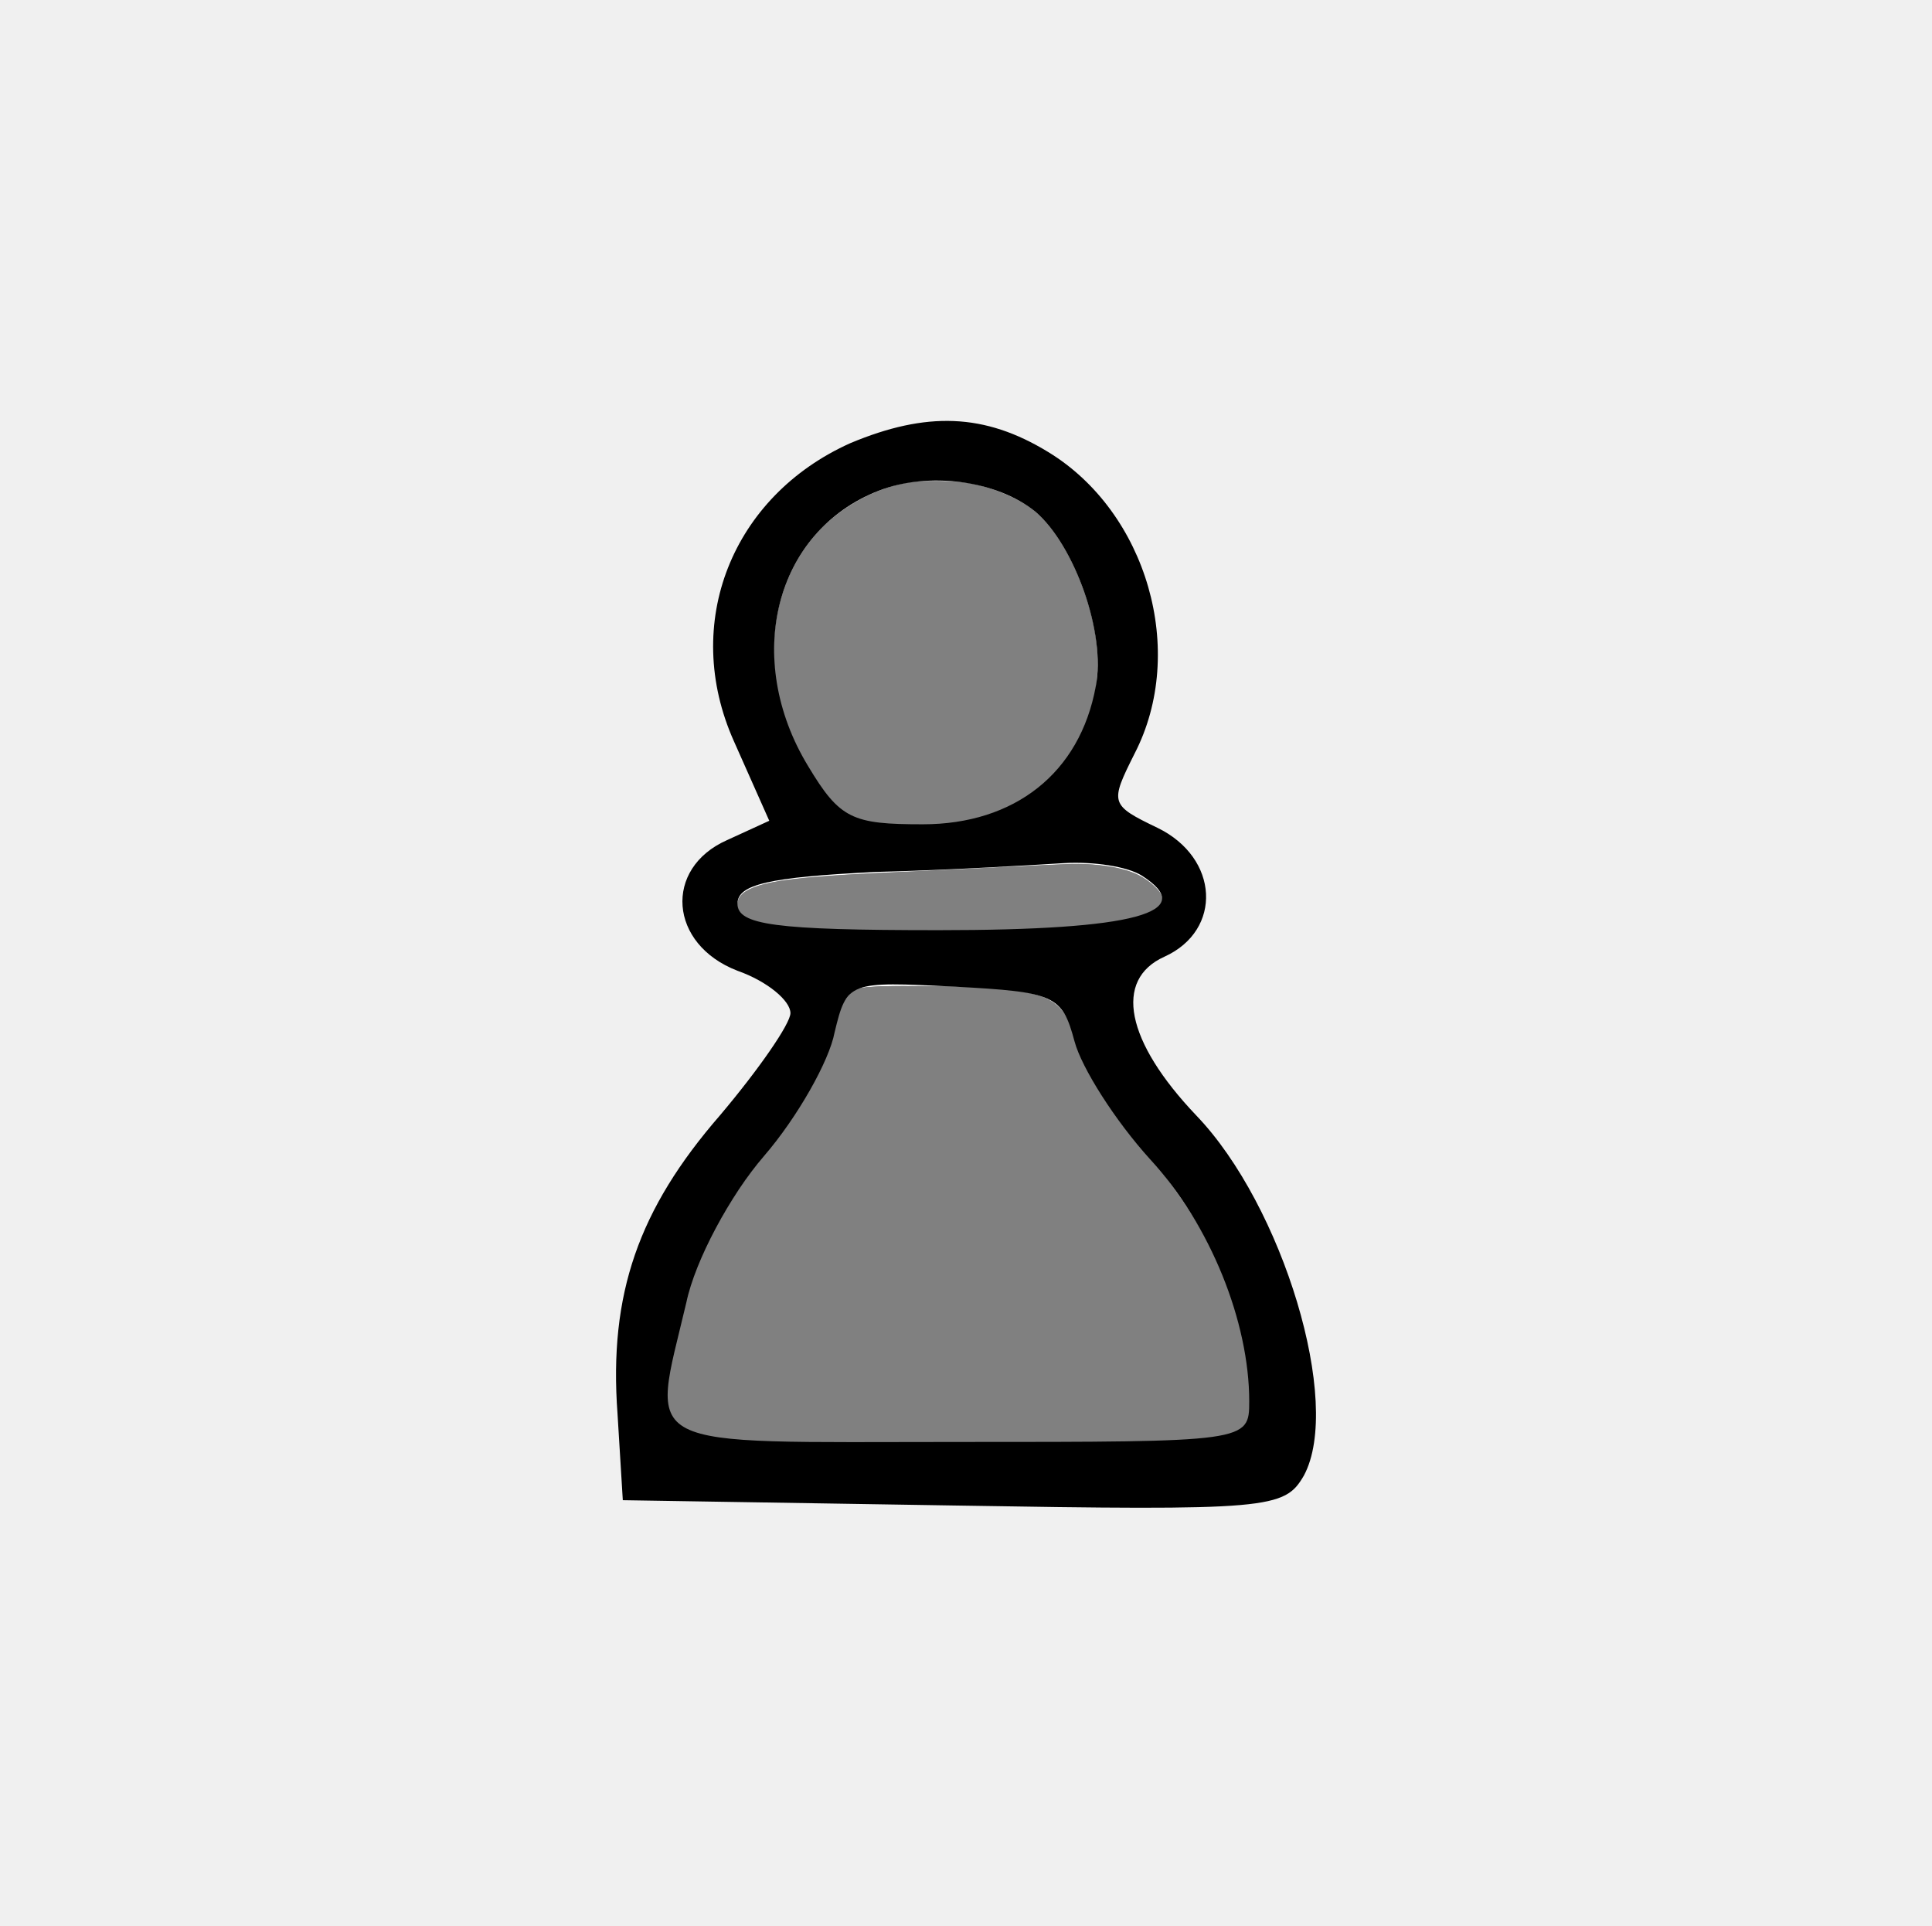
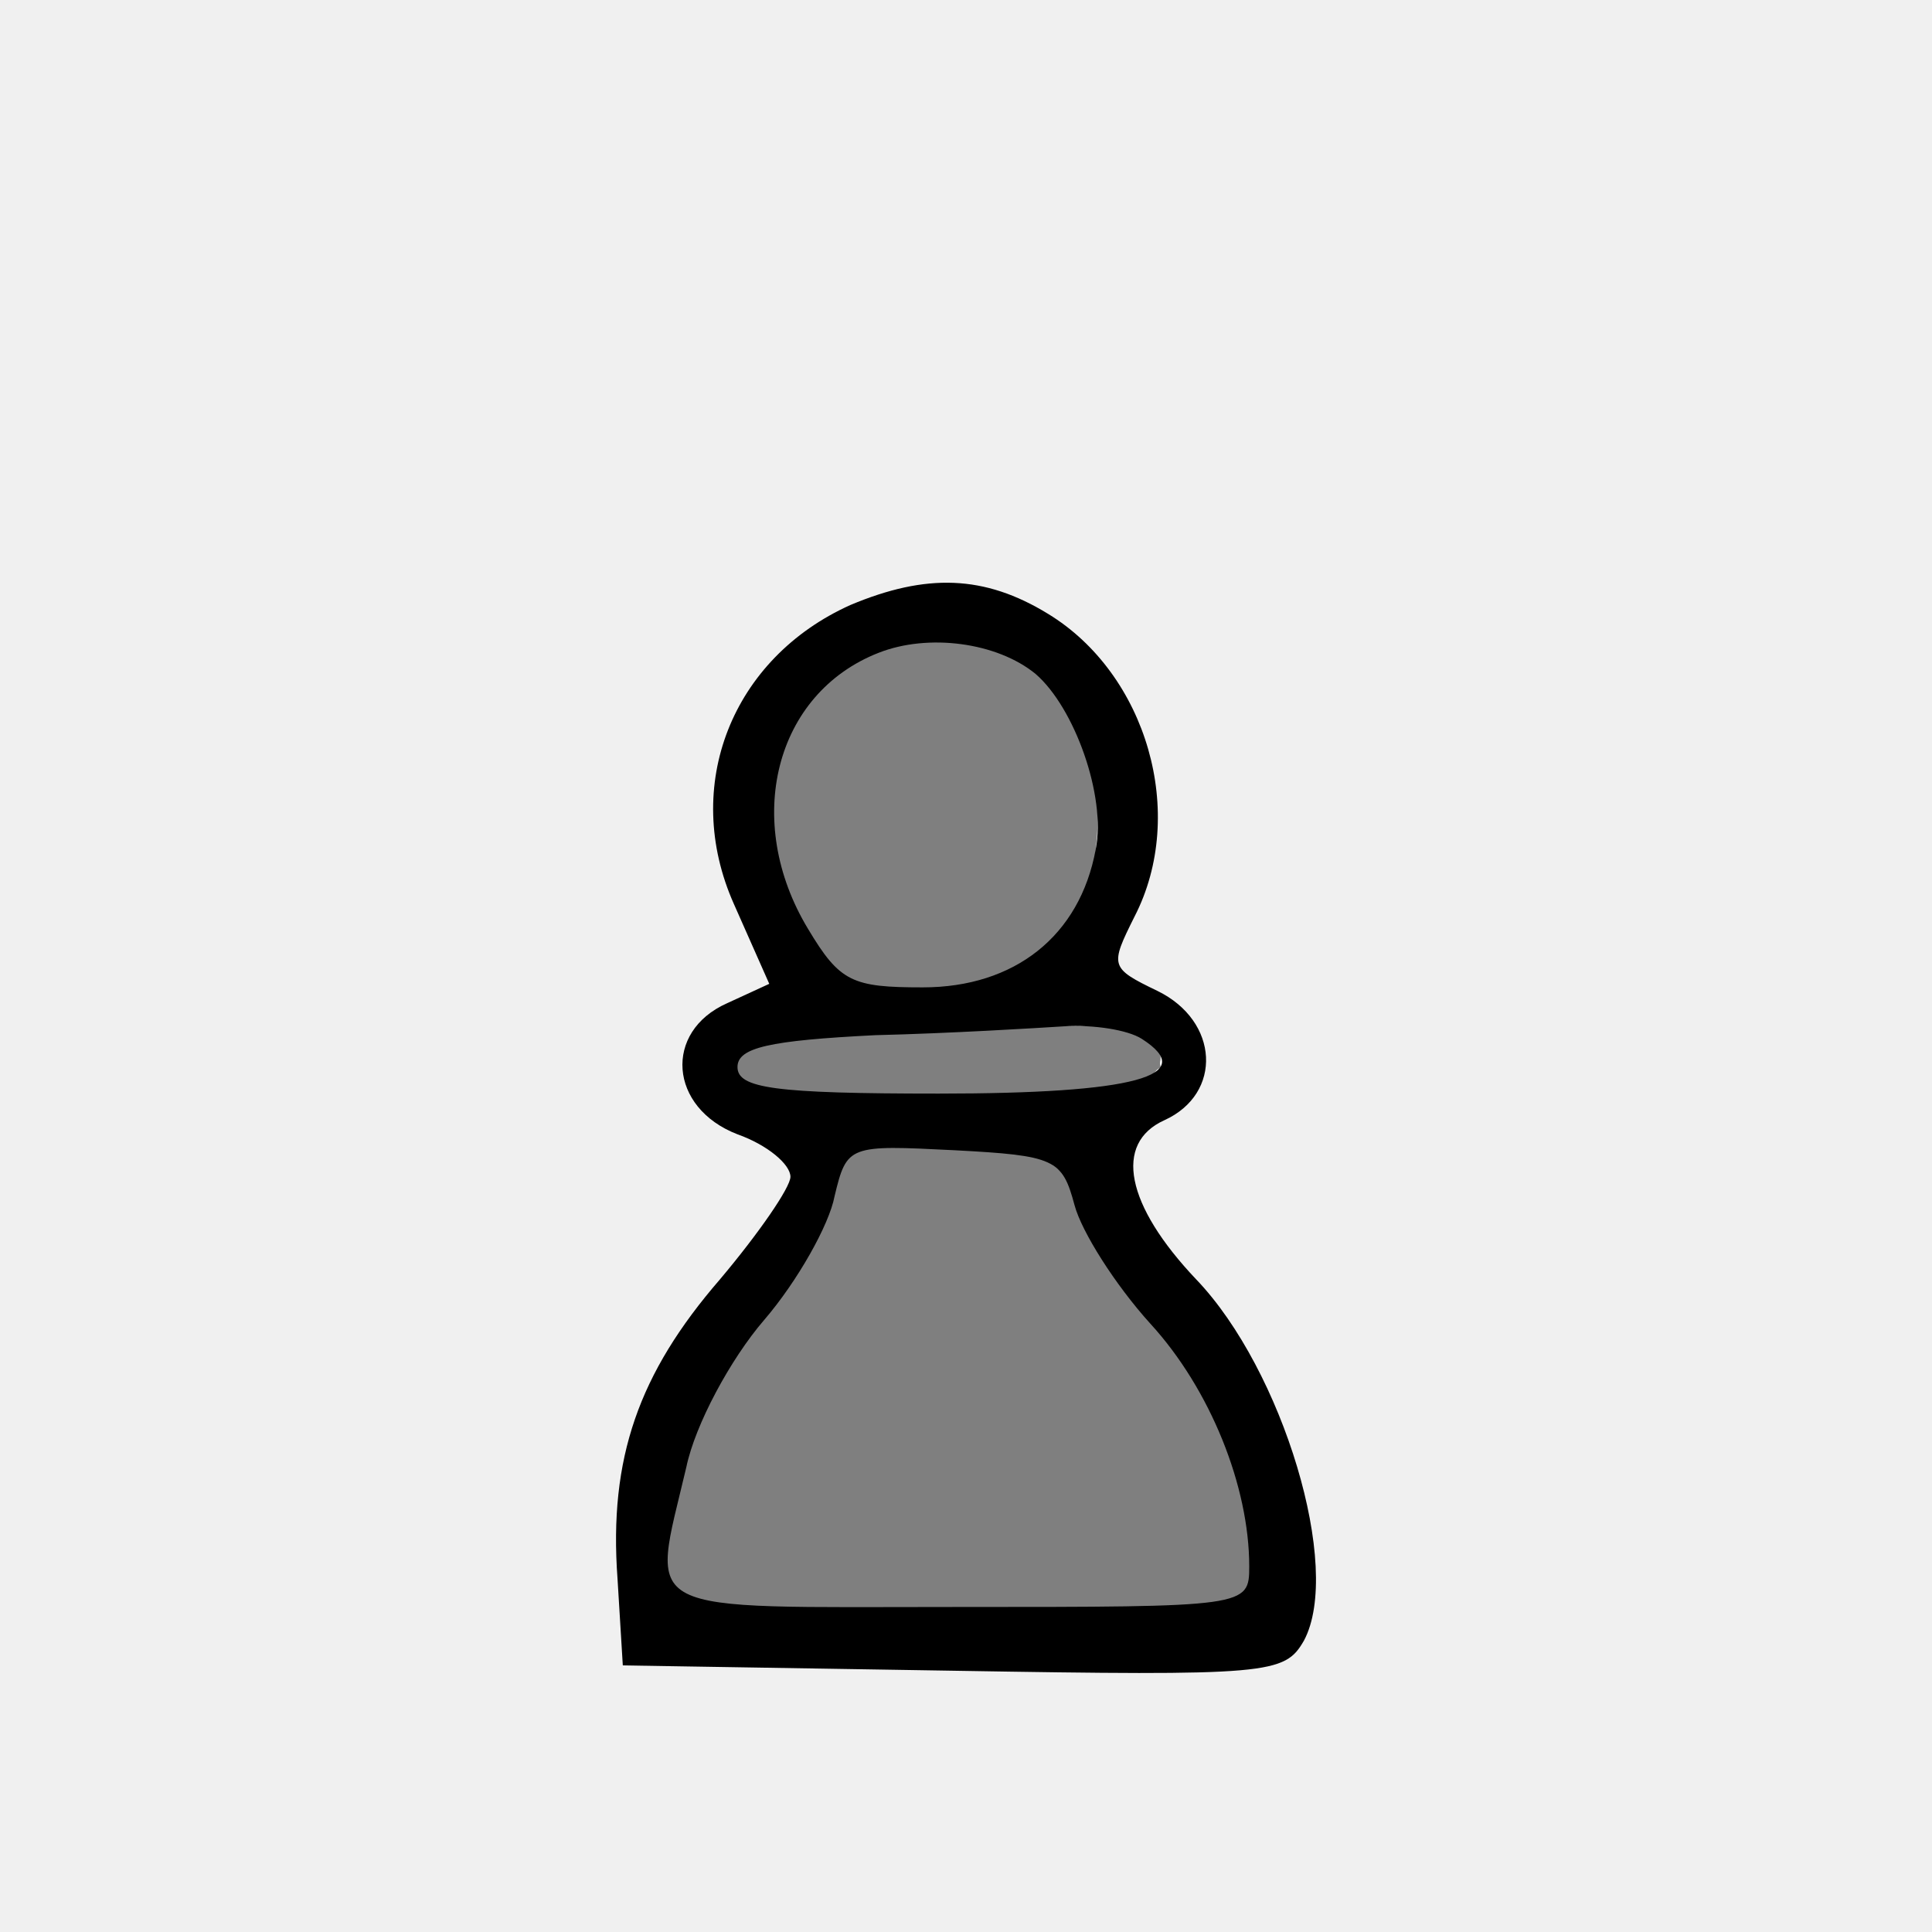
- <svg xmlns="http://www.w3.org/2000/svg" version="1.0" width="160pt" height="159.484pt" viewBox="0 0 160 159.484" preserveAspectRatio="xMidYMid" id="svg144">
+ <svg xmlns="http://www.w3.org/2000/svg" version="1.0" width="160pt" height="160pt" viewBox="0 0 160 160" preserveAspectRatio="xMidYMid" id="svg144">
  <defs id="defs144" />
-   <rect style="display:inline;fill:none;stroke-width:1.958" id="rect1" width="160" height="160" x="0" y="0" />
-   <path style="fill:#ffffff;stroke:none;stroke-width:0.467" d="m 76.98,39.13 c -8.116,-0.015 -14.334,8.132 -13.47,15.974 0.523,4.838 2.52,9.994 6.439,13.026 4.352,1.357 9.313,0.891 13.6,-0.559 7.501,-3.155 9.837,-13.023 6.422,-19.995 -1.951,-5.524 -7.22,-8.743 -12.991,-8.446 z" id="path85" />
-   <path style="fill:#ffffff;stroke:none;stroke-width:0.467" d="m 87.653,71.163 c -8.482,0.267 -17.121,0.013 -25.458,1.716 -2.027,0.562 -2.266,3.838 0.047,4.126 6.161,1.243 12.619,0.316 18.893,0.538 4.847,-0.388 10.118,0.514 14.662,-1.513 2.425,-1.924 -0.81,-4.833 -3.017,-4.738 -1.702,-0.181 -3.419,-0.123 -5.127,-0.129 z" id="path86" />
-   <path style="fill:#ffffff;stroke:none;stroke-width:0.467" d="m 70.153,81.314 c -1.9,3.104 -2.152,6.889 -4.517,9.791 -3.797,5.723 -8.378,11.19 -9.782,18.121 -0.531,3.014 -2.997,7.204 0.266,9.496 3.702,2.406 8.473,0.982 12.624,1.493 10.73,-0.033 21.506,0.375 32.208,-0.39 2.084,-0.071 3.65,-1.777 3.181,-3.872 -0.332,-8.247 -4.264,-15.862 -9.671,-21.925 -2.592,-3.264 -4.269,-7.117 -6.031,-10.823 -3.191,-2.597 -7.814,-1.539 -11.62,-2.006 -2.192,0.122 -4.566,-0.515 -6.658,0.115 z" id="path87" />
-   <path style="fill:#808080;stroke-width:0.247" d="m 60.941,119.314 c -2.867,-0.292 -4.408,-0.847 -5.015,-1.806 -0.667,-1.054 -0.492,-3.145 0.653,-7.801 1.327,-5.397 3.23,-9.129 7.293,-14.299 2.882,-3.667 4.801,-7.2 5.424,-9.984 0.364,-1.627 1.077,-2.814 1.958,-3.26 1.214,-0.614 11.804,-0.198 14.501,0.57 1.632,0.465 2.272,1.133 2.851,2.979 0.926,2.95 3.352,6.922 6.298,10.312 5.204,5.988 8.585,14.138 8.341,20.108 -0.064,1.571 -0.146,1.836 -0.689,2.237 -0.339,0.25 -1.171,0.58 -1.849,0.732 -1.509,0.339 -36.678,0.526 -39.767,0.212 z" id="path1" />
-   <path style="fill:#808080;stroke-width:0.107" d="m 72.745,68.207 c -1.731,-0.229 -2.991,-0.854 -3.923,-1.945 -1.302,-1.524 -2.964,-4.497 -3.68,-6.582 -0.752,-2.191 -0.921,-3.243 -0.923,-5.747 -0.002,-2.341 0.095,-3.051 0.655,-4.836 1.48,-4.713 5.501,-8.231 10.379,-9.081 1.343,-0.234 4.212,-0.155 5.538,0.152 2.217,0.514 3.984,1.376 5.243,2.56 1.962,1.844 3.742,5.479 4.522,9.234 0.242,1.163 0.288,1.651 0.286,3.038 -0.002,1.491 -0.033,1.772 -0.323,2.879 -1.28,4.891 -4.202,8.136 -8.669,9.632 -1.801,0.603 -2.72,0.727 -5.642,0.763 -1.495,0.018 -3.054,-0.011 -3.464,-0.066 z" id="path15" />
-   <path style="fill:#808080;stroke-width:0.107" d="m 73.437,68.319 c -2.787,-0.214 -4.087,-1.016 -5.778,-3.566 -1.535,-2.314 -2.763,-5.119 -3.221,-7.357 -1.038,-5.067 0.216,-10.052 3.381,-13.44 1.863,-1.994 4.648,-3.515 7.324,-3.998 1.283,-0.231 4.083,-0.178 5.407,0.103 1.944,0.413 3.842,1.237 5.062,2.198 1.439,1.134 2.937,3.456 3.954,6.131 1.719,4.519 1.78,8.25 0.195,11.926 -1.209,2.804 -3.429,5.169 -6.132,6.534 -1.49,0.752 -4.881,1.601 -5.723,1.433 -0.167,-0.033 -0.332,-0.014 -0.367,0.042 -0.072,0.117 -2.547,0.114 -4.101,-0.006 z" id="path16" />
-   <path style="fill:#808080;stroke-width:0.107" d="m 69.76,77.056 c -6.302,-0.182 -8.442,-0.661 -8.649,-1.935 -0.22,-1.355 1.655,-2.05 6.677,-2.475 1.817,-0.154 3.85,-0.257 9.753,-0.493 1.583,-0.063 4.101,-0.186 5.596,-0.273 4.274,-0.247 7.187,-0.303 8.215,-0.158 1.166,0.165 2.327,0.48 2.968,0.805 0.654,0.332 1.646,1.236 1.823,1.662 0.415,1.002 -1.04,1.769 -4.319,2.275 -3.829,0.591 -13.301,0.845 -22.063,0.592 z" id="path34" />
-   <path style="fill:#808080;stroke-width:0.107" d="M 68.854,77.095 C 65.765,76.979 63.3,76.68 62.28,76.299 61.413,75.974 61.073,75.609 61.073,74.999 c 0,-1.843 2.872,-2.385 15.082,-2.845 1.641,-0.062 4.735,-0.206 6.875,-0.321 2.14,-0.115 4.49,-0.238 5.223,-0.275 2.296,-0.116 4.857,0.279 6.094,0.938 0.747,0.398 1.525,1.059 1.743,1.48 0.904,1.748 -2.427,2.697 -10.822,3.084 -1.998,0.092 -14.202,0.118 -16.414,0.034 z" id="path35" />
-   <path style="fill:#808080;stroke-width:0.107" d="m 67.362,77.053 c -4.645,-0.292 -6.289,-0.824 -6.289,-2.036 0,-0.602 0.232,-0.964 0.821,-1.285 1.548,-0.843 4.438,-1.179 13.515,-1.573 2.697,-0.117 6.797,-0.314 9.113,-0.437 2.469,-0.132 4.717,-0.199 5.436,-0.163 2.924,0.146 4.665,0.753 5.852,2.041 0.353,0.383 0.437,0.552 0.437,0.883 0,1.428 -3.242,2.216 -10.605,2.579 -2.473,0.122 -16.312,0.117 -18.279,-0.007 z" id="path36" />
-   <path style="fill:#808080;stroke-width:0.107" d="m 61.926,119.472 c 0.362,-0.043 0.138,-0.057 -0.586,-0.035 -0.812,0.024 -1.091,0.004 -0.906,-0.065 0.209,-0.078 0.165,-0.088 -0.204,-0.044 -0.259,0.031 -0.69,0.023 -0.959,-0.018 -0.398,-0.06 -0.449,-0.09 -0.276,-0.165 0.152,-0.066 0.107,-0.076 -0.16,-0.038 -0.205,0.029 -0.517,0.01 -0.693,-0.043 -0.234,-0.07 -0.262,-0.101 -0.107,-0.113 0.122,-0.01 -0.016,-0.099 -0.325,-0.209 -0.833,-0.297 -1.151,-0.49 -1.569,-0.952 -0.551,-0.61 -0.651,-1.09 -0.559,-2.678 0.042,-0.733 0.087,-1.596 0.098,-1.919 0.031,-0.842 0.172,-1.444 0.297,-1.263 0.065,0.094 0.074,0.019 0.028,-0.216 -0.049,-0.248 -0.035,-0.337 0.045,-0.288 0.079,0.049 0.097,-0.04 0.056,-0.28 -0.046,-0.269 -0.034,-0.314 0.055,-0.192 0.088,0.121 0.099,0.072 0.046,-0.203 -0.045,-0.234 -0.031,-0.339 0.038,-0.296 0.067,0.041 0.087,-0.04 0.054,-0.212 -0.033,-0.171 -0.012,-0.254 0.053,-0.213 0.065,0.04 0.086,-0.042 0.053,-0.213 -0.033,-0.171 -0.012,-0.254 0.053,-0.213 0.065,0.04 0.086,-0.042 0.053,-0.213 -0.038,-0.197 -0.016,-0.256 0.073,-0.201 0.091,0.057 0.106,-0.002 0.053,-0.213 -0.053,-0.211 -0.038,-0.27 0.053,-0.213 0.089,0.055 0.109,0.004 0.067,-0.171 -0.032,-0.137 -0.015,-0.393 0.04,-0.569 0.072,-0.233 0.103,-0.262 0.114,-0.107 0.009,0.117 0.197,-0.338 0.42,-1.013 1.189,-3.604 2.872,-6.727 5.482,-10.17 0.352,-0.464 0.577,-0.805 0.501,-0.758 -0.088,0.055 -0.123,0.039 -0.095,-0.044 0.024,-0.071 0.071,-0.114 0.104,-0.095 0.09,0.051 0.419,-0.244 0.366,-0.329 -0.064,-0.103 0.124,-0.383 0.257,-0.383 0.061,0 0.102,-0.024 0.092,-0.053 -0.049,-0.146 0.256,-0.531 0.37,-0.466 0.07,0.04 0.094,0.035 0.052,-0.011 -0.106,-0.117 0.116,-0.503 0.244,-0.424 0.057,0.035 0.097,0.025 0.089,-0.024 -0.041,-0.234 0.021,-0.36 0.143,-0.29 0.073,0.042 0.099,0.039 0.057,-0.008 -0.113,-0.125 0.12,-0.501 0.258,-0.416 0.065,0.04 0.089,0.026 0.054,-0.031 -0.074,-0.12 0.71,-1.347 0.802,-1.255 0.033,0.033 0.054,-0.026 0.045,-0.133 -0.009,-0.11 0.045,-0.181 0.125,-0.164 0.078,0.016 0.111,-0.02 0.074,-0.08 -0.088,-0.142 0.204,-0.559 0.318,-0.455 0.048,0.044 0.053,0.019 0.011,-0.054 -0.093,-0.161 0.185,-0.591 0.309,-0.479 0.048,0.044 0.053,0.019 0.011,-0.054 -0.096,-0.166 0.257,-0.784 0.398,-0.697 0.057,0.035 0.071,0.012 0.032,-0.052 -0.088,-0.142 0.47,-1.312 0.59,-1.238 0.047,0.029 0.054,-0.029 0.016,-0.13 -0.051,-0.134 -0.032,-0.16 0.071,-0.096 0.089,0.055 0.116,0.046 0.072,-0.025 -0.08,-0.129 0.179,-0.808 0.273,-0.715 0.034,0.034 0.055,-7.5e-4 0.046,-0.078 -0.02,-0.177 0.493,-1.728 0.586,-1.771 0.038,-0.017 0.042,-0.133 0.01,-0.256 -0.043,-0.163 -0.022,-0.202 0.076,-0.141 0.098,0.061 0.116,0.025 0.066,-0.134 -0.089,-0.281 0.037,-0.787 0.176,-0.701 0.065,0.04 0.08,-0.017 0.04,-0.145 -0.037,-0.116 -0.021,-0.326 0.035,-0.466 0.056,-0.14 0.106,-0.183 0.111,-0.095 0.005,0.088 0.151,-0.104 0.326,-0.426 0.175,-0.322 0.534,-0.786 0.798,-1.03 0.316,-0.292 0.435,-0.466 0.347,-0.507 -0.073,-0.035 -0.024,-0.043 0.109,-0.018 0.134,0.025 0.565,0.005 0.959,-0.044 0.91,-0.113 7.026,-0.212 6.525,-0.105 -0.21,0.045 0.185,0.063 0.906,0.041 0.821,-0.025 1.184,-0.005 1.013,0.055 -0.175,0.062 0.098,0.081 0.799,0.057 0.744,-0.026 0.953,-0.009 0.693,0.054 -0.267,0.065 -0.1,0.081 0.586,0.054 0.702,-0.027 0.859,-0.012 0.586,0.056 -0.286,0.072 -0.187,0.085 0.426,0.055 0.566,-0.027 0.69,-0.014 0.426,0.047 -0.346,0.079 -0.352,0.086 -0.075,0.099 0.61,0.029 1.961,0.359 2.559,0.625 0.79,0.352 1.456,1.081 1.781,1.949 0.142,0.38 0.276,0.6 0.321,0.528 0.106,-0.172 0.231,0.361 0.14,0.598 -0.052,0.137 -0.034,0.163 0.07,0.098 0.106,-0.066 0.126,-0.03 0.081,0.143 -0.039,0.147 -0.019,0.205 0.053,0.16 0.073,-0.045 0.092,0.013 0.053,0.16 -0.033,0.126 -0.017,0.203 0.037,0.17 0.053,-0.033 0.097,0.016 0.097,0.108 0,0.282 1.408,2.938 2.182,4.117 0.401,0.611 0.73,1.168 0.73,1.239 6.15e-4,0.071 0.041,0.104 0.09,0.074 0.083,-0.051 0.134,0.11 0.099,0.312 -0.008,0.048 0.032,0.059 0.089,0.024 0.128,-0.079 0.35,0.307 0.244,0.424 -0.042,0.046 -0.016,0.05 0.057,0.008 0.073,-0.042 0.139,-0.026 0.147,0.036 0.007,0.062 0.022,0.173 0.032,0.246 0.01,0.073 0.076,0.121 0.147,0.107 0.071,-0.015 0.134,0.021 0.142,0.08 0.007,0.059 0.019,0.167 0.027,0.24 0.007,0.073 0.085,0.133 0.173,0.134 0.088,1.58e-4 0.16,0.084 0.161,0.186 6.15e-4,0.102 0.029,0.174 0.064,0.16 0.116,-0.048 0.418,0.268 0.39,0.408 -0.015,0.076 5.48e-4,0.13 0.035,0.119 0.129,-0.04 0.424,0.285 0.375,0.414 -0.028,0.073 0.042,0.217 0.155,0.319 0.113,0.103 0.206,0.149 0.206,0.104 0,-0.046 0.073,-0.023 0.161,0.051 0.089,0.074 0.15,0.187 0.135,0.253 -0.014,0.065 0.373,0.619 0.861,1.229 1.929,2.415 3.833,5.597 5.03,8.41 0.376,0.882 0.711,1.558 0.746,1.501 0.09,-0.146 0.879,2.435 0.804,2.631 -0.04,0.103 -0.018,0.135 0.059,0.087 0.085,-0.052 0.099,0.012 0.048,0.217 -0.053,0.211 -0.038,0.27 0.053,0.213 0.089,-0.055 0.111,0.004 0.073,0.201 -0.033,0.173 -0.012,0.254 0.054,0.212 0.07,-0.043 0.083,0.062 0.038,0.296 -0.052,0.273 -0.042,0.323 0.044,0.203 0.088,-0.124 0.105,-0.083 0.072,0.181 -0.025,0.204 2.3e-4,0.315 0.062,0.277 0.065,-0.04 0.079,0.092 0.037,0.352 -0.049,0.307 -0.037,0.374 0.045,0.256 0.083,-0.119 0.099,-0.043 0.06,0.293 -0.034,0.302 -0.014,0.43 0.061,0.384 0.076,-0.047 0.091,0.115 0.047,0.506 -0.042,0.368 -0.032,0.499 0.028,0.362 0.123,-0.28 0.023,2.912 -0.114,3.636 -0.118,0.623 -0.363,0.901 -1.125,1.275 -0.342,0.168 -0.443,0.256 -0.301,0.264 0.153,0.009 0.122,0.041 -0.107,0.111 -0.176,0.054 -0.432,0.072 -0.569,0.04 -0.157,-0.037 -0.224,-0.018 -0.18,0.052 0.101,0.163 2.2,0.135 -18.49,0.248 -7.709,0.042 -15.599,0.09 -17.533,0.106 -1.935,0.016 -3.254,-10e-4 -2.931,-0.04 z m -2.212,-0.274 c -0.073,-0.03 -0.193,-0.03 -0.266,0 -0.073,0.03 -0.013,0.054 0.133,0.054 0.147,0 0.207,-0.024 0.133,-0.054 z m 40.502,0 c -0.073,-0.03 -0.193,-0.03 -0.266,0 -0.073,0.03 -0.013,0.054 0.133,0.054 0.147,0 0.207,-0.024 0.133,-0.054 z m -41.624,-0.207 c -0.035,-0.035 -0.127,-0.039 -0.204,-0.008 -0.085,0.034 -0.06,0.059 0.064,0.064 0.112,0.005 0.175,-0.021 0.14,-0.056 z m -2.778,-6.251 c -0.03,-0.073 -0.054,-0.013 -0.054,0.133 0,0.147 0.024,0.207 0.054,0.133 0.03,-0.073 0.03,-0.193 0,-0.266 z m 0.109,-0.42 c -0.034,-0.085 -0.059,-0.06 -0.064,0.064 -0.005,0.112 0.021,0.175 0.056,0.14 0.035,-0.035 0.039,-0.127 0.008,-0.204 z m 0.959,-4.05 c -0.034,-0.085 -0.059,-0.06 -0.064,0.064 -0.005,0.112 0.021,0.175 0.056,0.14 0.035,-0.035 0.039,-0.127 0.008,-0.204 z" id="path37" />
-   <path style="fill:#808080;stroke-width:0.107" d="m 62.885,119.627 c -2.267,-0.149 -3.72,-0.28 -3.944,-0.357 -0.147,-0.05 -0.448,-0.121 -0.669,-0.158 -0.221,-0.037 -0.375,-0.112 -0.341,-0.167 0.034,-0.055 -0.008,-0.073 -0.093,-0.041 -0.189,0.073 -1.26,-0.372 -1.186,-0.493 0.029,-0.047 -0.088,-0.187 -0.261,-0.31 -0.173,-0.123 -0.44,-0.481 -0.594,-0.794 -0.271,-0.553 -0.278,-0.623 -0.252,-2.316 0.029,-1.882 0.062,-2.101 0.726,-4.836 0.568,-2.338 0.945,-3.68 0.959,-3.411 0.013,0.256 1.186,-2.656 1.224,-3.038 0.059,-0.591 0.059,-0.592 0.147,-0.455 0.055,0.086 0.183,-0.072 0.374,-0.461 0.16,-0.326 0.241,-0.562 0.181,-0.525 -0.14,0.086 -0.139,-0.01 0.003,-0.275 0.062,-0.115 0.165,-0.176 0.23,-0.136 0.067,0.042 0.088,0.024 0.048,-0.041 -0.091,-0.147 0.032,-0.468 0.15,-0.395 0.122,0.075 0.404,-0.498 0.338,-0.685 -0.031,-0.087 -0.005,-0.119 0.063,-0.077 0.063,0.039 0.17,-0.032 0.238,-0.158 0.096,-0.179 0.094,-0.211 -0.009,-0.148 -0.085,0.052 -0.114,0.029 -0.082,-0.067 0.027,-0.081 0.104,-0.148 0.17,-0.148 0.066,0 0.452,-0.504 0.857,-1.119 0.405,-0.616 0.898,-1.333 1.095,-1.594 0.197,-0.261 0.293,-0.434 0.212,-0.385 -0.101,0.062 -0.131,0.045 -0.096,-0.058 0.027,-0.081 0.103,-0.148 0.168,-0.148 0.065,0 0.181,-0.067 0.258,-0.149 0.102,-0.11 0.104,-0.129 0.005,-0.074 -0.073,0.041 -0.133,0.03 -0.133,-0.025 0,-0.103 0.305,-0.392 0.414,-0.392 0.034,0 0.07,-0.06 0.081,-0.134 0.011,-0.074 0.208,-0.361 0.439,-0.64 1.552,-1.873 3.236,-4.498 4.291,-6.691 0.543,-1.128 1.277,-3.18 1.277,-3.568 0,-0.111 0.043,-0.312 0.095,-0.447 0.053,-0.135 0.158,-0.455 0.235,-0.712 0.077,-0.257 0.158,-0.412 0.18,-0.345 0.022,0.067 0.161,-0.058 0.308,-0.279 0.147,-0.22 0.441,-0.581 0.652,-0.801 0.239,-0.248 0.326,-0.401 0.229,-0.403 -0.414,-0.009 0.332,-0.254 0.804,-0.265 0.293,-0.007 1.204,-0.031 2.025,-0.054 l 1.492,-0.042 -1.386,-0.071 c -0.835,-0.043 -0.2,-0.056 1.599,-0.033 2.677,0.034 6.293,0.219 8.314,0.426 0.533,0.055 0.68,0.1 0.529,0.163 -0.13,0.054 -0.007,0.068 0.323,0.035 0.402,-0.039 0.48,-0.026 0.32,0.055 -0.164,0.083 -0.104,0.096 0.266,0.06 0.264,-0.026 0.386,-0.02 0.271,0.012 -0.144,0.041 0.043,0.139 0.607,0.317 0.638,0.201 0.94,0.371 1.388,0.78 0.315,0.288 0.661,0.72 0.77,0.96 0.108,0.24 0.227,0.388 0.264,0.329 0.037,-0.06 0.154,0.166 0.26,0.502 0.495,1.572 0.765,2.218 1.461,3.497 1.376,2.527 2.765,4.564 4.554,6.679 0.472,0.559 0.825,1.053 0.785,1.098 -0.041,0.045 -0.02,0.051 0.047,0.013 0.132,-0.075 0.429,0.213 0.325,0.317 -0.035,0.035 0.214,0.429 0.553,0.877 1.361,1.796 2.65,3.886 3.702,6.006 0.415,0.835 0.651,1.206 0.713,1.119 0.058,-0.081 0.072,-0.03 0.037,0.137 -0.03,0.147 0.012,0.386 0.094,0.533 0.092,0.163 0.153,0.205 0.158,0.107 0.005,-0.088 0.08,0.005 0.167,0.207 0.088,0.202 0.134,0.432 0.104,0.512 -0.031,0.08 -0.017,0.121 0.029,0.092 0.25,-0.154 1.437,4.035 1.779,6.277 0.098,0.645 0.192,1.94 0.209,2.878 0.021,1.178 0.008,1.442 -0.043,0.853 l -0.073,-0.853 -0.022,0.693 c -0.043,1.345 -0.281,1.826 -1.114,2.253 -0.222,0.114 -0.377,0.249 -0.345,0.302 0.053,0.086 -0.398,0.204 -1.437,0.378 -0.383,0.064 -6.981,0.112 -23.129,0.168 -5.071,0.018 -8.716,0.061 -8.1,0.097 0.648,0.038 -0.339,0.066 -2.345,0.067 -1.905,0.001 -3.68,-0.012 -3.944,-0.029 z" id="path38" />
-   <path style="fill:#808080;stroke-width:0.107" d="m 60.996,119.532 c -1.713,-0.141 -2.347,-0.254 -3.387,-0.605 -0.687,-0.232 -1.342,-0.586 -1.304,-0.704 0.013,-0.04 -0.105,-0.241 -0.262,-0.446 -0.446,-0.584 -0.493,-0.816 -0.523,-2.568 -0.031,-1.821 0.048,-2.359 0.763,-5.266 0.593,-2.407 0.97,-3.678 1.074,-3.614 0.049,0.03 0.064,-0.01 0.033,-0.09 -0.031,-0.08 0.016,-0.31 0.104,-0.512 0.088,-0.202 0.165,-0.295 0.172,-0.207 0.007,0.088 0.082,0.001 0.167,-0.192 0.085,-0.194 0.129,-0.392 0.099,-0.441 -0.091,-0.148 0.167,-0.758 0.289,-0.683 0.063,0.039 0.082,0.019 0.042,-0.045 -0.109,-0.177 0.333,-1.225 0.479,-1.134 0.049,0.03 0.058,-0.027 0.019,-0.128 -0.047,-0.123 -0.03,-0.158 0.053,-0.107 0.083,0.051 0.101,0.017 0.053,-0.107 -0.047,-0.123 -0.03,-0.158 0.053,-0.107 0.075,0.046 0.104,0.022 0.072,-0.062 -0.028,-0.076 0.017,-0.259 0.1,-0.405 0.083,-0.147 0.232,-0.422 0.33,-0.612 0.099,-0.19 0.229,-0.314 0.291,-0.277 0.063,0.039 0.08,0.018 0.039,-0.048 -0.092,-0.149 0.295,-0.795 0.412,-0.689 0.048,0.044 0.055,0.023 0.015,-0.047 -0.076,-0.132 0.522,-1.167 0.655,-1.133 0.042,0.011 0.062,-0.05 0.045,-0.135 -0.017,-0.085 0.031,-0.142 0.107,-0.126 0.08,0.016 0.125,-0.051 0.107,-0.16 -0.018,-0.109 0.026,-0.176 0.107,-0.16 0.08,0.016 0.125,-0.051 0.107,-0.16 -0.018,-0.109 0.026,-0.176 0.107,-0.16 0.08,0.016 0.125,-0.051 0.107,-0.16 -0.018,-0.106 0.026,-0.176 0.102,-0.16 0.073,0.016 0.136,-0.068 0.138,-0.185 0.003,-0.117 0.077,-0.213 0.165,-0.213 0.089,-1.58e-4 0.16,-0.095 0.16,-0.213 8e-5,-0.121 0.061,-0.2 0.141,-0.184 0.078,0.016 0.114,-0.014 0.082,-0.067 -0.033,-0.053 0.545,-0.881 1.283,-1.841 3.043,-3.957 4.874,-7.327 5.54,-10.198 0.208,-0.895 0.57,-1.848 0.678,-1.782 0.095,0.059 1.016,-1.086 1.016,-1.263 0,-0.2 0.941,-0.353 2.025,-0.33 1.022,0.022 1.033,0.02 0.266,-0.051 -0.641,-0.059 -0.441,-0.077 1.013,-0.092 4.507,-0.045 11.458,0.476 11.458,0.86 0,0.05 0.047,0.062 0.104,0.027 0.057,-0.035 0.299,-0.006 0.537,0.065 0.256,0.077 0.382,0.161 0.308,0.206 -0.082,0.051 -0.051,0.1 0.093,0.146 0.309,0.098 0.97,0.642 1.273,1.048 0.142,0.19 0.298,0.335 0.346,0.322 0.095,-0.025 0.411,0.72 0.96,2.261 0.358,1.006 1.263,2.752 2.266,4.37 1.097,1.77 2.431,3.544 4.379,5.824 0.341,0.399 0.592,0.772 0.558,0.828 -0.063,0.102 0.125,0.271 0.305,0.274 0.054,7.51e-4 0.12,0.068 0.147,0.15 0.034,0.101 0.002,0.121 -0.098,0.064 -0.121,-0.069 -0.123,-0.058 -0.009,0.065 0.076,0.082 0.192,0.149 0.258,0.149 0.065,0 0.141,0.067 0.168,0.148 0.032,0.096 0.003,0.12 -0.082,0.067 -0.072,-0.045 0.217,0.439 0.644,1.074 0.426,0.636 1.175,1.874 1.663,2.753 0.488,0.878 0.89,1.528 0.891,1.442 0.002,-0.112 0.034,-0.102 0.116,0.038 0.062,0.106 0.085,0.265 0.051,0.352 -0.039,0.102 -0.017,0.132 0.062,0.083 0.083,-0.051 0.101,-0.017 0.053,0.107 -0.039,0.101 -0.028,0.157 0.024,0.125 0.123,-0.076 0.462,0.772 0.369,0.923 -0.046,0.075 -0.021,0.085 0.069,0.029 0.103,-0.064 0.122,-0.038 0.071,0.096 -0.039,0.101 -0.028,0.157 0.023,0.125 0.051,-0.032 0.143,0.074 0.204,0.234 0.061,0.16 0.234,0.612 0.385,1.003 0.727,1.883 1.488,5.113 1.659,7.042 0.122,1.382 0.124,3.902 0.002,3.012 l -0.073,-0.533 -0.017,0.451 c -0.027,0.733 -0.3,1.263 -0.83,1.614 -0.26,0.172 -0.416,0.332 -0.347,0.355 0.069,0.023 -0.129,0.124 -0.439,0.224 -0.701,0.226 -2.891,0.426 -3.89,0.355 -0.41,-0.029 -0.578,-0.021 -0.373,0.019 0.205,0.04 -4.279,0.07 -9.966,0.066 l -10.339,-0.006 8.847,0.061 c 7.498,0.052 6.393,0.062 -7.248,0.071 -12.032,0.008 -16.504,-0.024 -17.717,-0.123 z" id="path39" />
-   <path style="fill:#808080;stroke-width:0.107" d="m 61.23,119.586 c -1.97,-0.132 -3.387,-0.439 -4.42,-0.961 -0.386,-0.195 -0.926,-0.705 -0.879,-0.83 0.015,-0.039 -0.029,-0.071 -0.098,-0.071 -0.068,0 -0.147,-0.067 -0.174,-0.148 -0.029,-0.087 -0.002,-0.119 0.067,-0.076 0.068,0.042 0.052,-0.084 -0.039,-0.301 -0.093,-0.222 -0.156,-0.718 -0.156,-1.221 0,-0.562 -0.043,-0.862 -0.127,-0.89 -0.296,-0.099 0.728,-5.161 1.616,-7.988 0.502,-1.599 0.683,-2.035 0.801,-1.928 0.049,0.045 0.057,0.024 0.016,-0.047 -0.141,-0.245 0.973,-2.655 2.086,-4.511 0.897,-1.497 2.144,-3.294 3.879,-5.593 2.915,-3.861 4.426,-6.661 5.27,-9.766 0.336,-1.235 0.712,-2.15 0.848,-2.065 0.046,0.028 0.208,-0.112 0.361,-0.312 0.163,-0.213 0.229,-0.38 0.16,-0.403 -0.065,-0.022 0.068,-0.166 0.294,-0.321 0.676,-0.463 1.706,-0.551 5.576,-0.476 5.266,0.102 8.152,0.374 9.998,0.942 0.203,0.063 0.318,0.154 0.277,0.221 -0.04,0.064 -0.021,0.084 0.043,0.044 0.139,-0.086 0.47,0.029 0.402,0.14 -0.057,0.092 0.81,0.817 0.929,0.777 0.116,-0.039 0.658,1.083 1.13,2.337 1.178,3.132 3.333,6.534 6.542,10.33 0.89,1.052 1.675,2.152 1.611,2.256 -0.04,0.064 -0.017,0.079 0.055,0.035 0.11,-0.068 0.171,0.059 0.136,0.283 -0.007,0.044 0.047,0.068 0.121,0.053 0.073,-0.015 0.127,0.055 0.119,0.156 -0.008,0.1 0.034,0.172 0.093,0.16 0.059,-0.012 0.132,0.044 0.161,0.126 0.037,0.102 0.008,0.121 -0.093,0.063 -0.087,-0.05 -0.111,-0.045 -0.058,0.012 0.049,0.053 0.141,0.097 0.204,0.097 0.064,0 0.138,0.067 0.165,0.148 0.033,0.099 0.004,0.12 -0.088,0.063 -0.09,-0.056 -0.111,-0.042 -0.06,0.04 0.042,0.069 0.119,0.099 0.171,0.067 0.109,-0.067 0.352,0.339 0.276,0.462 -0.073,0.117 0.115,0.392 0.268,0.392 0.07,0 0.15,0.067 0.178,0.148 0.032,0.096 0.003,0.119 -0.082,0.067 -0.102,-0.063 -0.104,-0.03 -0.009,0.148 0.067,0.126 0.174,0.197 0.238,0.158 0.068,-0.042 0.093,-0.01 0.063,0.077 -0.066,0.187 0.216,0.76 0.338,0.685 0.119,-0.073 0.241,0.248 0.15,0.395 -0.04,0.065 -0.02,0.082 0.048,0.04 0.147,-0.091 0.486,0.531 0.382,0.699 -0.041,0.066 -0.028,0.091 0.028,0.057 0.097,-0.06 0.222,0.152 0.681,1.149 0.108,0.234 0.339,0.738 0.515,1.119 0.711,1.546 1.581,4.546 1.994,6.875 0.303,1.709 0.336,5.955 0.04,5.223 -0.073,-0.181 -0.087,-0.185 -0.093,-0.027 -0.004,0.103 -0.199,0.378 -0.434,0.613 -0.234,0.234 -0.39,0.428 -0.346,0.431 0.044,0.002 -0.09,0.095 -0.298,0.205 -0.501,0.265 -1.382,0.416 -3.221,0.554 -1.83,0.137 -35.735,0.215 -37.653,0.087 z m 42.121,-2.475 c -0.03,-0.073 -0.054,-0.013 -0.054,0.133 0,0.147 0.024,0.207 0.054,0.133 0.03,-0.073 0.03,-0.193 0,-0.266 z" id="path40" />
-   <path style="fill:#808080;stroke-width:0.107" d="m 60.715,119.584 c -1.309,-0.114 -2.018,-0.252 -3.103,-0.605 -0.683,-0.222 -0.962,-0.382 -1.416,-0.812 -0.33,-0.312 -0.543,-0.596 -0.51,-0.682 0.031,-0.08 0.009,-0.117 -0.049,-0.081 -0.058,0.036 -0.109,0.026 -0.114,-0.021 -0.029,-0.3 -0.112,-2.335 -0.12,-2.911 -0.016,-1.24 1.087,-6.066 1.887,-8.26 0.214,-0.586 0.466,-1.282 0.561,-1.545 0.095,-0.264 0.546,-1.227 1.003,-2.141 0.911,-1.824 2.501,-4.283 4.584,-7.09 3.261,-4.394 4.467,-6.558 5.471,-9.815 0.508,-1.647 0.967,-2.738 1.114,-2.647 0.112,0.069 0.333,-0.199 0.368,-0.445 0.043,-0.305 0.643,-0.639 1.376,-0.767 0.372,-0.065 1.868,-0.117 3.331,-0.117 4.535,0.002 8.525,0.285 10.449,0.742 0.866,0.206 1.77,0.62 1.766,0.81 -0.003,0.153 0.207,0.37 0.301,0.312 0.203,-0.126 0.756,0.773 1.286,2.091 1.535,3.819 3.195,6.467 6.951,11.089 1.008,1.24 2.646,3.596 2.664,3.831 0.008,0.107 0.036,0.173 0.063,0.147 0.094,-0.094 0.345,0.38 0.269,0.51 -0.042,0.073 -0.037,0.097 0.011,0.053 0.117,-0.106 0.504,0.54 0.412,0.689 -0.04,0.064 -0.024,0.087 0.034,0.051 0.127,-0.079 0.328,0.265 1.267,2.165 1.129,2.284 1.804,4.239 2.429,7.035 0.372,1.664 0.493,2.841 0.492,4.796 -6.7e-4,1.456 -0.069,2.021 -0.229,1.901 -0.026,-0.02 -0.206,0.144 -0.399,0.364 -0.193,0.22 -0.31,0.4 -0.26,0.4 0.25,7.5e-4 -0.701,0.455 -1.225,0.585 -1.536,0.381 -2.546,0.401 -21.226,0.431 -10.112,0.016 -18.859,-0.012 -19.437,-0.062 z" id="path41" />
-   <path style="fill:#808080;stroke-width:0.107" d="m 60.487,119.583 c -1.055,-0.082 -2.519,-0.397 -3.247,-0.7 -0.611,-0.254 -1.123,-0.655 -1.493,-1.172 -0.345,-0.481 -0.348,-0.493 -0.377,-1.888 -0.034,-1.643 0.121,-2.878 0.655,-5.188 0.771,-3.337 1.518,-5.543 2.652,-7.831 1.113,-2.246 2.16,-3.852 5.676,-8.709 2.329,-3.218 3.411,-5.235 4.435,-8.263 0.767,-2.27 0.981,-2.741 1.517,-3.334 0.712,-0.788 0.806,-0.801 5.744,-0.798 4.516,0.003 6.319,0.104 8.537,0.48 1.484,0.252 2.225,0.527 2.903,1.078 0.61,0.496 0.896,0.992 1.773,3.075 1.345,3.194 2.777,5.469 6.071,9.646 3.755,4.762 5.958,8.767 7.151,13.003 0.757,2.689 0.921,3.733 0.982,6.271 0.042,1.77 0.023,2.388 -0.08,2.581 -0.075,0.139 -0.171,0.232 -0.214,0.205 -0.043,-0.027 -0.144,0.032 -0.224,0.131 -0.1,0.123 -0.104,0.154 -0.012,0.099 0.26,-0.156 0.128,0.109 -0.16,0.322 -0.999,0.739 -1.838,0.884 -5.782,0.999 -3.922,0.115 -34.998,0.107 -36.505,-0.01 z" id="path42" />
-   <path style="fill:#808080;stroke-width:0.107" d="m 60.327,119.587 c -1.024,-0.087 -2.581,-0.437 -3.244,-0.731 -0.536,-0.237 -1.148,-0.759 -1.436,-1.224 -0.657,-1.063 -0.453,-3.828 0.59,-8.01 0.736,-2.948 1.393,-4.785 2.512,-7.021 1.043,-2.084 1.771,-3.213 4.82,-7.474 3.041,-4.252 3.994,-5.965 5.183,-9.326 0.812,-2.294 1.055,-2.817 1.559,-3.344 0.712,-0.746 0.749,-0.753 4.619,-0.793 6.16,-0.064 10.254,0.304 11.753,1.057 1.16,0.582 1.499,1.044 2.577,3.506 1.5,3.426 2.592,5.169 6.071,9.688 0.84,1.091 1.829,2.415 2.198,2.942 2.358,3.371 4.055,6.828 5.011,10.209 0.74,2.616 0.868,3.475 0.926,6.205 l 0.052,2.451 -0.383,0.498 c -0.744,0.967 -1.696,1.217 -5.224,1.37 -2.616,0.114 -36.237,0.11 -37.583,-0.004 z" id="path43" />
-   <path style="fill:#808080;stroke-width:0.107" d="m 60.061,119.586 c -0.858,-0.092 -2.431,-0.452 -2.979,-0.681 -0.58,-0.242 -1.408,-1.08 -1.626,-1.644 -0.293,-0.759 -0.24,-2.844 0.122,-4.76 0.622,-3.295 1.517,-6.348 2.522,-8.605 1.095,-2.459 1.939,-3.844 4.893,-8.023 3.582,-5.068 4.39,-6.497 5.755,-10.178 0.886,-2.387 0.966,-2.562 1.447,-3.157 0.701,-0.866 0.515,-0.841 6.173,-0.836 4.006,0.004 5.33,0.041 6.608,0.187 3.826,0.436 4.76,0.958 5.829,3.258 1.831,3.938 2.09,4.427 3.335,6.304 0.486,0.733 1.986,2.8 3.332,4.594 2.682,3.573 3.685,5.106 4.874,7.452 1.228,2.421 2.013,4.54 2.608,7.032 0.388,1.625 0.52,2.884 0.561,5.351 l 0.032,1.887 -0.406,0.486 c -0.758,0.908 -1.631,1.163 -4.558,1.332 -2.157,0.125 -37.363,0.126 -38.523,0.002 z" id="path44" />
-   <path d="m 70.429,36.693 c -9.791,4.384 -14.029,14.906 -9.645,24.697 l 2.923,6.576 -3.507,1.607 c -5.261,2.338 -4.822,8.622 0.877,10.814 2.484,0.877 4.384,2.484 4.384,3.507 0,0.877 -2.63,4.676 -5.845,8.476 -6.722,7.745 -9.207,14.76 -8.476,24.697 l 0.438,7.161 27.327,0.438 c 26.304,0.438 27.473,0.292 29.081,-2.484 3.215,-5.992 -1.754,-22.359 -8.914,-29.812 -5.845,-6.138 -6.868,-11.252 -2.63,-13.152 4.822,-2.192 4.53,-8.184 -0.585,-10.668 -3.946,-1.9 -3.946,-2.046 -1.9,-6.138 C 98.341,53.937 94.98,42.393 86.796,37.424 81.535,34.209 76.713,34.063 70.429,36.693 Z m 15.344,5.699 c 3.215,2.777 5.845,10.083 4.969,14.467 -1.315,7.161 -6.722,11.399 -14.321,11.399 -5.845,0 -6.868,-0.438 -9.499,-4.822 -5.407,-8.914 -2.777,-19.436 5.845,-22.797 4.092,-1.607 9.791,-0.877 13.006,1.754 z m 8.768,30.104 c 4.822,3.069 -0.585,4.53 -16.806,4.53 -13.591,0 -16.659,-0.438 -16.659,-2.192 0,-1.607 2.63,-2.192 11.399,-2.63 6.138,-0.146 13.298,-0.585 15.636,-0.731 2.484,-0.146 5.261,0.292 6.43,1.023 z m -5.553,13.737 c 0.585,2.192 3.361,6.576 6.284,9.791 4.969,5.407 8.184,13.444 8.184,20.021 0,3.361 -0.146,3.361 -24.112,3.361 -27.035,0 -25.428,0.877 -22.505,-11.545 0.731,-3.507 3.653,-8.914 6.43,-12.129 2.777,-3.215 5.407,-7.891 5.845,-10.229 1.023,-4.238 1.169,-4.238 9.937,-3.8 8.33,0.438 8.914,0.731 9.937,4.53 z" id="path18" style="fill:#000000;stroke:none;stroke-width:0.146" />
+   <rect style="display:inline;fill:none;stroke-width:1.958" id="rect1" width="160" height="160" x="0" y="-6.1503673e-09" />
+   <path style="fill:#ffffff;stroke:none;stroke-width:0.467" d="m 76.98,52.533 c -8.116,-0.015 -14.334,8.132 -13.47,15.974 0.523,4.838 2.52,9.994 6.439,13.026 4.352,1.357 9.313,0.891 13.6,-0.559 7.501,-3.155 9.837,-13.023 6.422,-19.995 -1.951,-5.524 -7.22,-8.743 -12.991,-8.446 z" id="path85" />
+   <path style="fill:#ffffff;stroke:none;stroke-width:0.467" d="m 87.653,84.566 c -8.482,0.267 -17.121,0.013 -25.458,1.716 -2.027,0.562 -2.266,3.838 0.047,4.126 6.161,1.243 12.619,0.316 18.893,0.538 4.847,-0.388 10.118,0.514 14.662,-1.513 2.425,-1.924 -0.81,-4.833 -3.017,-4.738 -1.702,-0.181 -3.419,-0.123 -5.127,-0.129 z" id="path86" />
+   <path style="fill:#ffffff;stroke:none;stroke-width:0.467" d="m 70.153,94.718 c -1.9,3.104 -2.152,6.889 -4.517,9.791 -3.797,5.723 -8.378,11.19 -9.782,18.121 -0.531,3.014 -2.997,7.204 0.266,9.496 3.702,2.406 8.473,0.982 12.624,1.493 10.73,-0.033 21.506,0.375 32.208,-0.39 2.084,-0.071 3.65,-1.777 3.181,-3.872 -0.332,-8.247 -4.264,-15.862 -9.671,-21.925 -2.592,-3.264 -4.269,-7.117 -6.031,-10.823 -3.191,-2.597 -7.814,-1.539 -11.62,-2.006 -2.192,0.122 -4.566,-0.515 -6.658,0.115 z" id="path87" />
+   <path style="fill:#7f7f7f;stroke-width:0.589" d="m 77.173,53.251 c -7.733,0.176 -14.195,7.793 -12.776,15.481 0.545,4.672 2.401,10.125 6.74,12.496 6.178,1.316 13.658,0.161 17.307,-5.571 C 94.502,67.45 88.088,52.36 77.173,53.251 Z" id="path28" />
+   <path style="fill:#7f7f7f;stroke-width:0.589" d="m 87.078,85.202 c -8.147,0.461 -16.476,0.208 -24.478,1.863 -1.672,0.236 -1.897,2.556 -0.023,2.577 7.305,1.545 14.909,0.382 22.326,0.493 3.655,-0.499 8.001,0.298 11.22,-1.736 -0.443,-2.938 -4.788,-3.433 -7.249,-3.224 -0.598,0.009 -1.197,0.018 -1.795,0.026 z" id="path29" />
+   <path style="fill:#7f7f7f;stroke-width:0.589" d="m 73.809,95.115 c -4.285,-0.518 -4.506,4.902 -6.31,7.492 -4.274,7.427 -10.472,14.093 -11.547,22.964 -0.792,2.34 -1.236,5.747 1.782,6.661 6.302,1.156 12.912,0.283 19.318,0.597 8.262,-0.224 16.629,0.366 24.834,-0.563 2.214,-1.415 1.075,-4.917 1.004,-7.115 -1.395,-8.598 -7.688,-14.961 -12.141,-22.044 -1.802,-2.778 -2.505,-7.512 -6.737,-7.409 -3.387,-0.333 -6.795,-0.631 -10.202,-0.584 z" id="path30" />
+   <path style="fill:#7f7f7f;stroke-width:0.589" d="m 76.773,53.15 c -8.017,0.08 -14.223,8.552 -12.453,16.261 0.42,5.689 3.731,12.895 10.409,12.562 6.973,0.627 15.162,-3.528 15.986,-11.061 0.186,-4.161 -0.018,-9.081 -2.767,-12.404 -0.974,-0.782 -1.198,-2.829 -2.883,-3.193 -1.024,0.425 -0.726,-1.341 -2.019,-1.287 -1.999,-0.717 -4.162,-0.908 -6.274,-0.878 z" id="path31" />
+   <path style="fill:#7f7f7f;stroke-width:0.589" d="m 76.152,53.444 c -7.724,-0.434 -12.988,8.056 -12.025,15.131 0.203,5.106 2.602,11.161 7.642,13.156 6.914,1.496 15.679,-0.979 18.216,-8.223 2.497,-7.106 -0.17,-16.689 -7.421,-19.809 -2.107,-0.405 -4.281,-0.21 -6.413,-0.254 z" id="path32" />
+   <path style="fill:#7f7f7f;stroke-width:0.589" d="m 76.099,90.337 c -0.888,0.29 -3.864,-0.449 -3.794,0.494 3.16,0.11 6.361,0.204 9.505,-0.05 -0.97,-0.919 -4.269,-0.185 -5.711,-0.444 z" id="path33" />
+   <path style="fill:#7f7f7f;stroke-width:0.589" d="m 85.737,85.033 c -7.839,0.338 -15.866,0.2 -23.548,1.831 -2.042,0.8 -0.75,3.53 1.18,3.257 5.838,0.581 11.89,1.427 17.702,0.584 1.462,-1.334 4.55,-0.301 6.546,-0.618 2.662,-0.345 6.716,0.746 8.456,-1.849 0.097,-3.266 -4.494,-2.953 -6.692,-3.165 -1.214,-0.042 -2.428,-0.05 -3.643,-0.04 z" id="path34" />
+   <path style="fill:#7f7f7f;stroke-width:0.589" d="m 82.714,84.961 c -6.927,0.358 -14.149,0.013 -20.806,2.149 -2.485,0.915 0.042,3.052 1.601,3.069 9.827,1.406 19.927,0.893 29.757,-0.307 2,0.151 4.156,-2.394 1.853,-3.746 -3.669,-1.75 -8.444,-0.917 -12.405,-1.165 z" id="path35" />
+   <path style="fill:#7f7f7f;stroke-width:0.589" d="m 76.812,95.304 c -1.872,0.312 -4.597,-0.469 -6.086,0.579 -2.585,4.157 -4.214,8.922 -7.354,12.804 -1.371,1.486 -1.998,3.928 -3.378,5.148 -0.938,0.119 -0.083,1.482 -1.142,1.922 -2.13,4.594 -3.91,9.857 -3.325,14.969 1.844,3.125 6.515,2.034 9.544,2.463 11.619,0.008 23.284,0.303 34.876,-0.485 2.174,-0.314 4.806,-1.953 3.75,-4.511 -0.884,-4.493 -1.699,-9.625 -4.726,-13.169 -0.372,-0.266 0.305,-1.421 -0.863,-1.325 -1.504,-3.652 -4.865,-6.426 -6.674,-10.006 -2.238,-2.944 -2.896,-8.348 -7.597,-8.23 -2.335,-0.202 -4.684,-0.146 -7.025,-0.159 z" id="path36" />
+   <path style="fill:#7f7f7f;stroke-width:0.589" d="m 74.53,95.006 c -2.025,-0.083 -5.24,-0.016 -5.184,2.698 -4.317,10.444 -13.999,18.864 -14.077,30.851 -0.564,2.927 2.186,4.482 4.737,4.485 13.192,0.55 26.478,0.78 39.65,-0.217 2.16,-0.024 4.774,-1.006 4.164,-3.692 -0.223,-9.834 -6.895,-17.543 -12.052,-25.316 -2.064,-2.407 -2.628,-6.39 -5.519,-7.963 C 82.418,95.017 78.436,94.998 74.53,95.006 Z" id="path37" />
+   <path style="fill:#7f7f7f;stroke-width:0.589" d="m 70.397,95.355 c -4.211,10.118 -12.459,18.37 -14.818,29.258 -0.509,2.8 -1.143,7.503 2.676,8.166 9.174,1.316 18.565,0.423 27.816,0.545 5.523,-0.391 11.347,0.277 16.701,-1.047 2.498,-3.216 0.237,-7.765 -0.471,-11.265 -3.178,-8.536 -9.783,-15.242 -13.818,-23.34 -3.12,-3.869 -8.969,-1.808 -13.208,-2.398 -1.61,0.07 -3.308,-0.129 -4.877,0.082 z" id="path38" />
+   <path style="fill:#7f7f7f;stroke-width:0.589" d="m 87.738,84.975 c -8.591,0.444 -17.46,-0.349 -25.84,1.874 -2.368,0.947 -0.301,3.765 1.625,3.527 9.683,1.029 19.53,0.411 29.233,-0.221 1.702,0.003 4.711,-2.122 2.613,-3.742 -1.954,-2.063 -5.129,-1.235 -7.63,-1.439 z" id="path39" />
+   <path d="m 70.429,50.103 c -9.791,4.398 -14.029,14.954 -9.645,24.777 l 2.923,6.597 -3.507,1.613 c -5.261,2.346 -4.822,8.65 0.877,10.849 2.484,0.88 4.384,2.492 4.384,3.519 0,0.88 -2.63,4.691 -5.845,8.503 -6.722,7.77 -9.207,14.807 -8.476,24.777 l 0.438,7.184 27.327,0.44 c 26.304,0.44 27.473,0.293 29.081,-2.492 3.215,-6.011 -1.754,-22.431 -8.914,-29.908 C 93.226,99.803 92.203,94.672 96.441,92.766 101.263,90.567 100.971,84.556 95.856,82.064 91.911,80.158 91.911,80.011 93.957,75.906 98.341,67.403 94.98,55.821 86.796,50.836 81.535,47.611 76.713,47.464 70.429,50.103 Z m 15.344,5.718 c 3.215,2.786 5.845,10.116 4.969,14.514 -1.315,7.184 -6.722,11.435 -14.321,11.435 -5.845,0 -6.868,-0.44 -9.499,-4.838 -5.407,-8.943 -2.777,-19.499 5.845,-22.871 4.092,-1.613 9.791,-0.88 13.006,1.759 z m 8.768,30.201 c 4.822,3.079 -0.585,4.545 -16.806,4.545 -13.591,0 -16.659,-0.44 -16.659,-2.199 0,-1.613 2.63,-2.199 11.399,-2.639 6.138,-0.147 13.298,-0.586 15.636,-0.733 2.484,-0.147 5.261,0.293 6.43,1.026 z m -5.553,13.781 c 0.585,2.199 3.361,6.597 6.284,9.823 4.969,5.425 8.184,13.488 8.184,20.085 0,3.372 -0.146,3.372 -24.112,3.372 -27.035,0 -25.428,0.88 -22.505,-11.582 0.731,-3.519 3.653,-8.943 6.43,-12.168 2.777,-3.225 5.407,-7.917 5.845,-10.263 1.023,-4.252 1.169,-4.252 9.937,-3.812 8.33,0.44 8.914,0.733 9.937,4.545 z" id="path18" style="fill:#000000;stroke:none;stroke-width:0.146" />
</svg>
